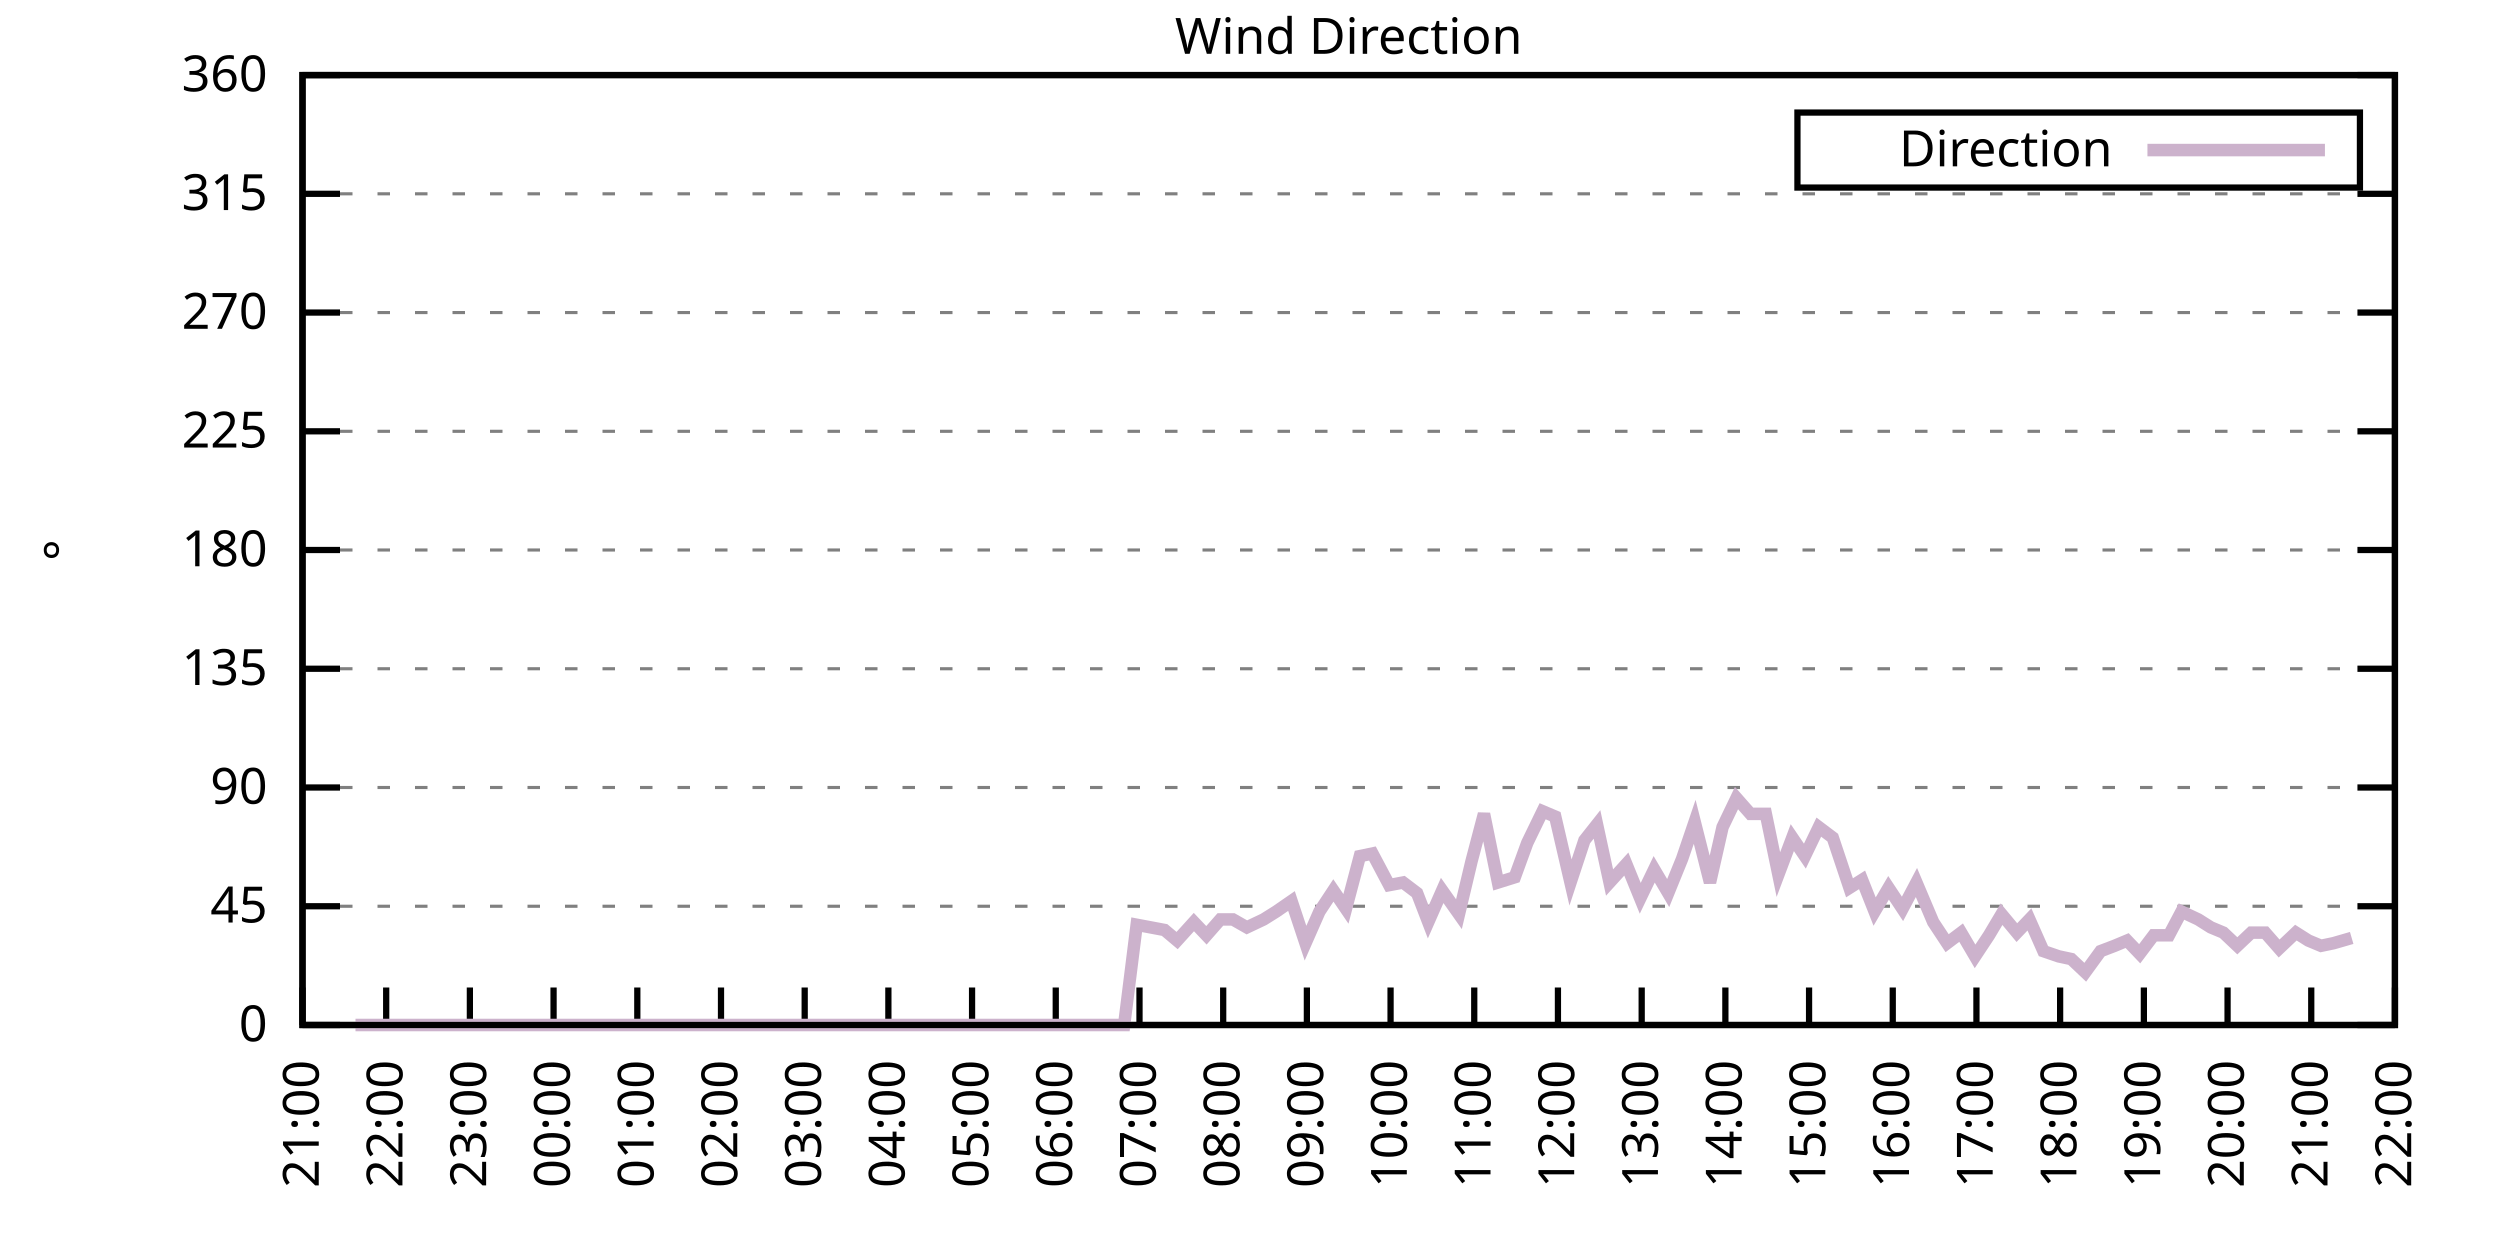
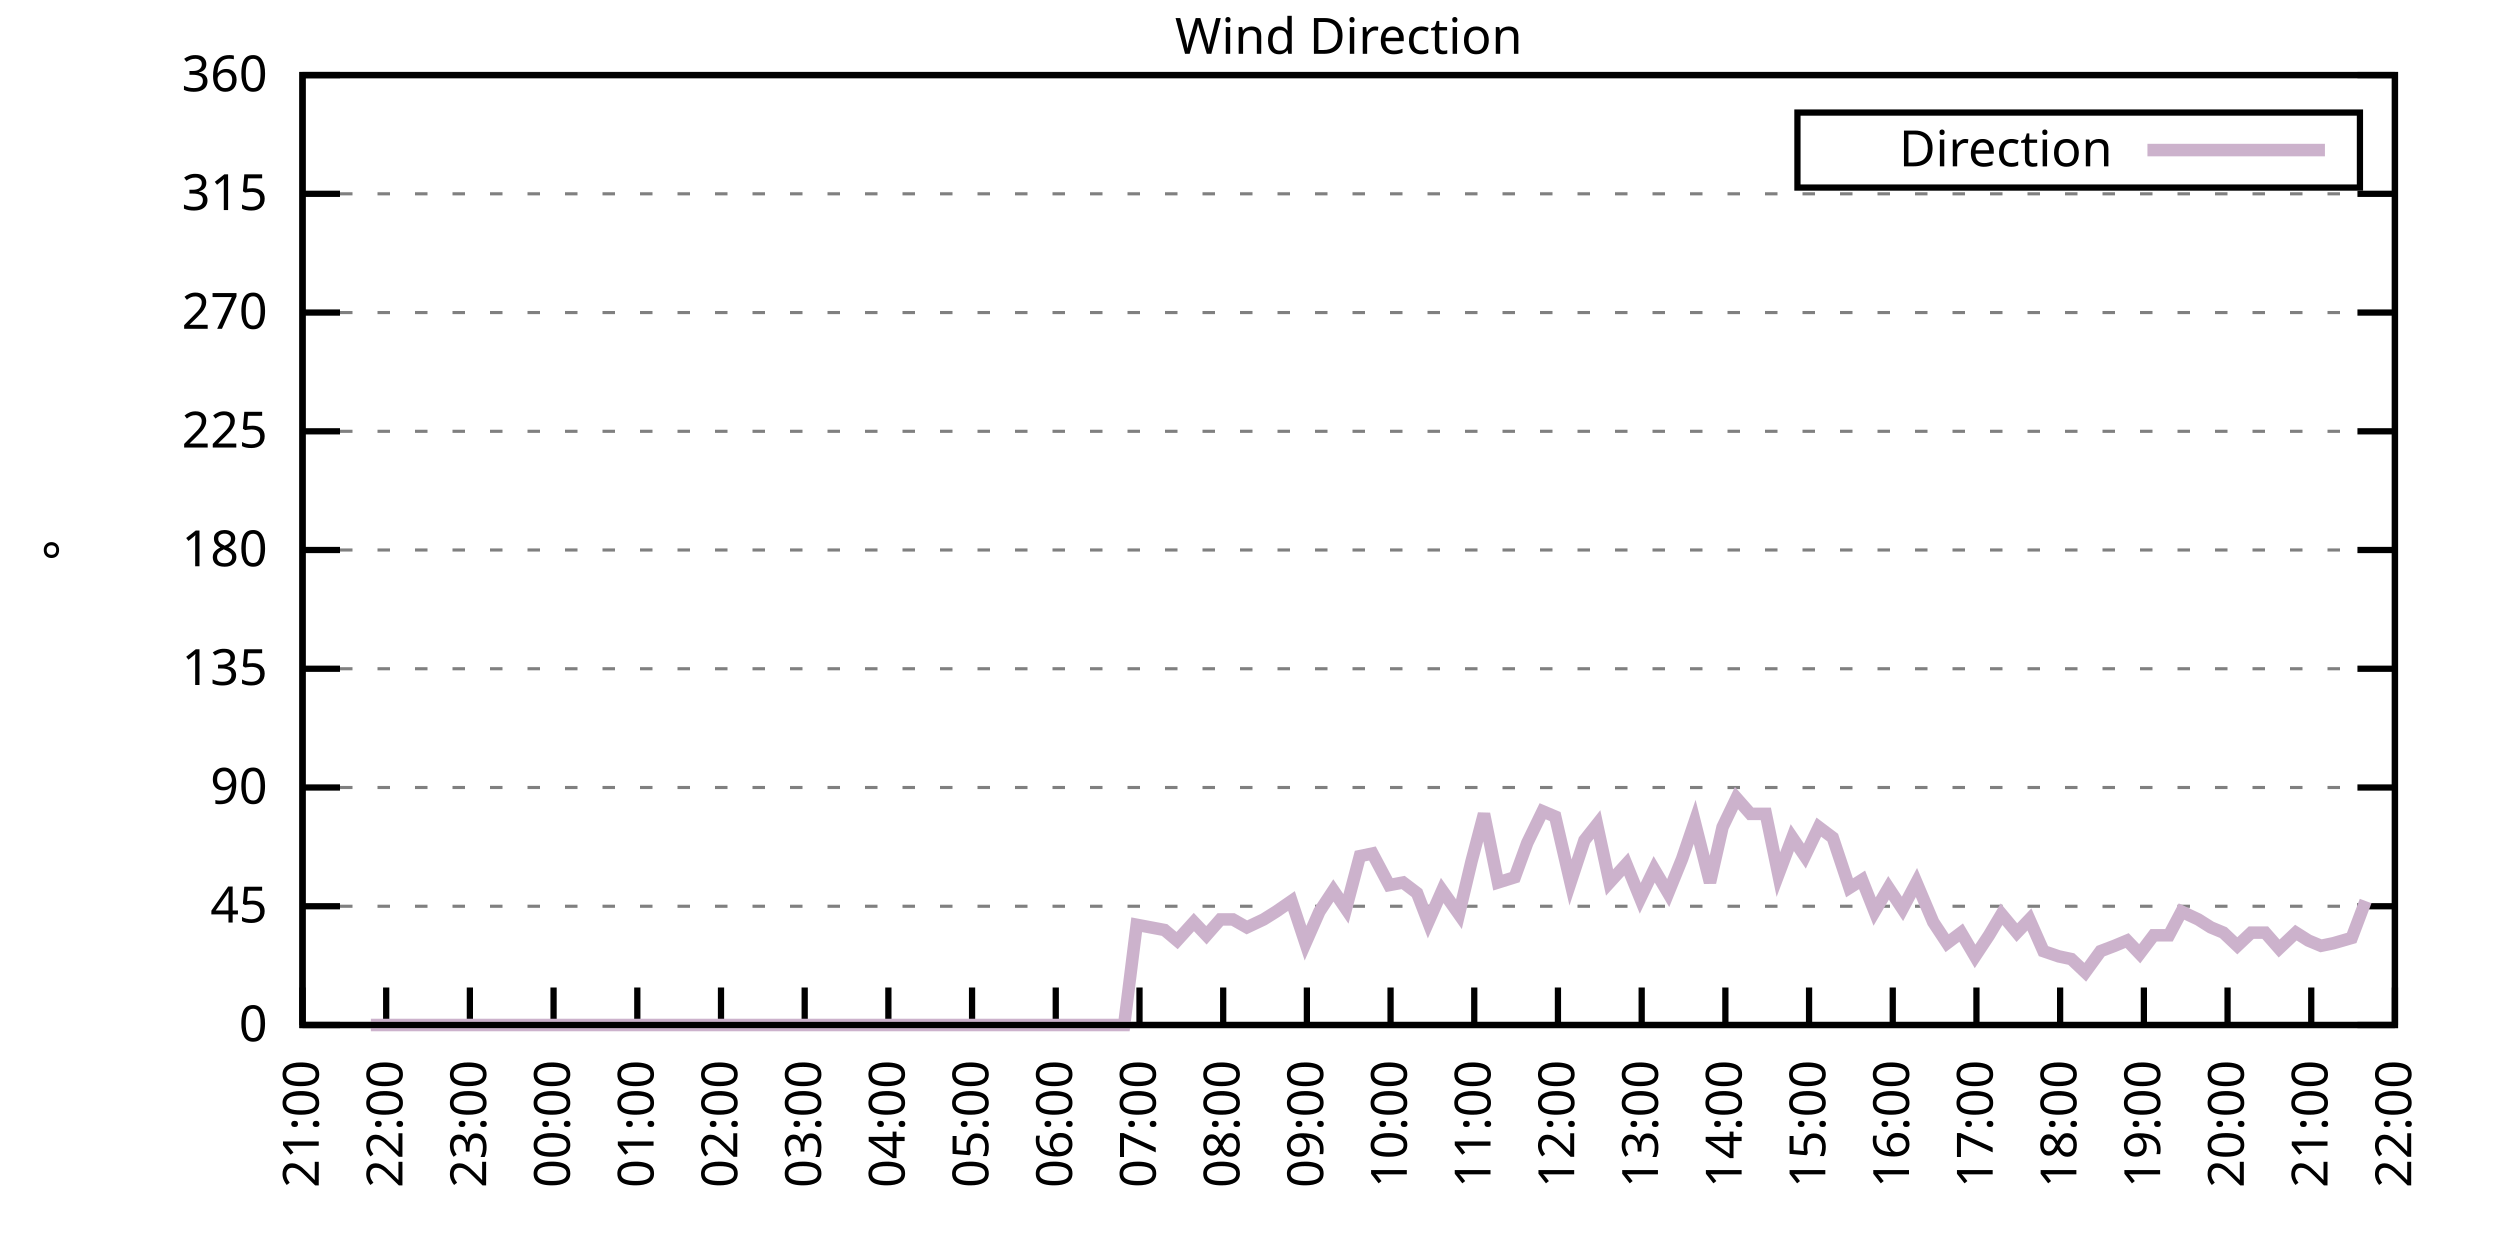
<svg xmlns="http://www.w3.org/2000/svg" xmlns:xlink="http://www.w3.org/1999/xlink" width="400" height="200" viewBox="0 0 400 200">
  <g id="gnuplot_canvas">
    <rect x="0" y="0" width="400" height="200" fill="none" />
    <defs>
      <circle id="gpDot" r="0.5" stroke-width="0.5" stroke="currentColor" />
      <path id="gpPt0" stroke-width="0.333" stroke="currentColor" d="M-1,0 h2 M0,-1 v2" />
      <path id="gpPt1" stroke-width="0.333" stroke="currentColor" d="M-1,-1 L1,1 M1,-1 L-1,1" />
      <path id="gpPt2" stroke-width="0.333" stroke="currentColor" d="M-1,0 L1,0 M0,-1 L0,1 M-1,-1 L1,1 M-1,1 L1,-1" />
      <rect id="gpPt3" stroke-width="0.333" stroke="currentColor" x="-1" y="-1" width="2" height="2" />
      <rect id="gpPt4" stroke-width="0.333" stroke="currentColor" fill="currentColor" x="-1" y="-1" width="2" height="2" />
      <circle id="gpPt5" stroke-width="0.333" stroke="currentColor" cx="0" cy="0" r="1" />
      <use xlink:href="#gpPt5" id="gpPt6" fill="currentColor" stroke="none" />
      <path id="gpPt7" stroke-width="0.333" stroke="currentColor" d="M0,-1.33 L-1.33,0.67 L1.33,0.67 z" />
      <use xlink:href="#gpPt7" id="gpPt8" fill="currentColor" stroke="none" />
      <use xlink:href="#gpPt7" id="gpPt9" stroke="currentColor" transform="rotate(180)" />
      <use xlink:href="#gpPt9" id="gpPt10" fill="currentColor" stroke="none" />
      <use xlink:href="#gpPt3" id="gpPt11" stroke="currentColor" transform="rotate(45)" />
      <use xlink:href="#gpPt11" id="gpPt12" fill="currentColor" stroke="none" />
      <path id="gpPt13" stroke-width="0.333" stroke="currentColor" d="M0,1.330 L1.265,0.411 L0.782,-1.067 L-0.782,-1.076 L-1.265,0.411 z" />
      <use xlink:href="#gpPt13" id="gpPt14" fill="currentColor" stroke="none" />
      <filter id="textbox" filterUnits="objectBoundingBox" x="0" y="0" height="1" width="1">
        <feFlood flood-color="white" flood-opacity="1" result="bgnd" />
        <feComposite in="SourceGraphic" in2="bgnd" operator="atop" />
      </filter>
      <filter id="greybox" filterUnits="objectBoundingBox" x="0" y="0" height="1" width="1">
        <feFlood flood-color="lightgrey" flood-opacity="1" result="grey" />
        <feComposite in="SourceGraphic" in2="grey" operator="atop" />
      </filter>
    </defs>
    <g fill="none" color="white" stroke="currentColor" stroke-width="1.00" stroke-linecap="butt" stroke-linejoin="miter">
</g>
    <g fill="none" color="black" stroke="currentColor" stroke-width="1.00" stroke-linecap="butt" stroke-linejoin="miter">
      <g stroke="none" shape-rendering="crispEdges">
        <polygon fill="rgb(255, 255, 255)" points="48.40,164.00 383.18,164.00 383.18,12.02 48.40,12.02 " />
      </g>
    </g>
    <g fill="none" color="black" stroke="currentColor" stroke-width="1.00" stroke-linecap="butt" stroke-linejoin="miter">
</g>
    <g fill="none" color="black" stroke="black" stroke-width="0.50" stroke-linecap="butt" stroke-linejoin="miter">
</g>
    <g fill="none" color="gray" stroke="currentColor" stroke-width="0.50" stroke-linecap="butt" stroke-linejoin="miter">
      <path stroke="gray" stroke-dasharray="2,4" class="gridline" d="M48.40,164.00 L383.19,164.00  " />
    </g>
    <g fill="none" color="gray" stroke="gray" stroke-width="1.00" stroke-linecap="butt" stroke-linejoin="miter">
</g>
    <g fill="none" color="black" stroke="currentColor" stroke-width="1.00" stroke-linecap="butt" stroke-linejoin="miter">
      <path stroke="black" d="M48.40,164.00 L54.40,164.00 M383.19,164.00 L377.19,164.00  " />
      <g transform="translate(42.80,166.60)" stroke="none" fill="black" font-family="Sans" font-size="8.00" text-anchor="end">
        <text>
          <tspan font-family="Sans"> 0</tspan>
        </text>
      </g>
    </g>
    <g fill="none" color="black" stroke="currentColor" stroke-width="1.00" stroke-linecap="butt" stroke-linejoin="miter">
</g>
    <g fill="none" color="black" stroke="black" stroke-width="0.50" stroke-linecap="butt" stroke-linejoin="miter">
</g>
    <g fill="none" color="gray" stroke="currentColor" stroke-width="0.50" stroke-linecap="butt" stroke-linejoin="miter">
      <path stroke="gray" stroke-dasharray="2,4" class="gridline" d="M48.40,145.00 L383.19,145.00  " />
    </g>
    <g fill="none" color="gray" stroke="gray" stroke-width="1.00" stroke-linecap="butt" stroke-linejoin="miter">
</g>
    <g fill="none" color="black" stroke="currentColor" stroke-width="1.00" stroke-linecap="butt" stroke-linejoin="miter">
      <path stroke="black" d="M48.40,145.00 L54.40,145.00 M383.19,145.00 L377.19,145.00  " />
      <g transform="translate(42.80,147.60)" stroke="none" fill="black" font-family="Sans" font-size="8.00" text-anchor="end">
        <text>
          <tspan font-family="Sans"> 45</tspan>
        </text>
      </g>
    </g>
    <g fill="none" color="black" stroke="currentColor" stroke-width="1.00" stroke-linecap="butt" stroke-linejoin="miter">
</g>
    <g fill="none" color="black" stroke="black" stroke-width="0.50" stroke-linecap="butt" stroke-linejoin="miter">
</g>
    <g fill="none" color="gray" stroke="currentColor" stroke-width="0.50" stroke-linecap="butt" stroke-linejoin="miter">
      <path stroke="gray" stroke-dasharray="2,4" class="gridline" d="M48.40,126.00 L383.19,126.00  " />
    </g>
    <g fill="none" color="gray" stroke="gray" stroke-width="1.00" stroke-linecap="butt" stroke-linejoin="miter">
</g>
    <g fill="none" color="black" stroke="currentColor" stroke-width="1.00" stroke-linecap="butt" stroke-linejoin="miter">
      <path stroke="black" d="M48.40,126.00 L54.40,126.00 M383.19,126.00 L377.19,126.00  " />
      <g transform="translate(42.80,128.60)" stroke="none" fill="black" font-family="Sans" font-size="8.00" text-anchor="end">
        <text>
          <tspan font-family="Sans"> 90</tspan>
        </text>
      </g>
    </g>
    <g fill="none" color="black" stroke="currentColor" stroke-width="1.00" stroke-linecap="butt" stroke-linejoin="miter">
</g>
    <g fill="none" color="black" stroke="black" stroke-width="0.50" stroke-linecap="butt" stroke-linejoin="miter">
</g>
    <g fill="none" color="gray" stroke="currentColor" stroke-width="0.50" stroke-linecap="butt" stroke-linejoin="miter">
      <path stroke="gray" stroke-dasharray="2,4" class="gridline" d="M48.40,107.00 L383.19,107.00  " />
    </g>
    <g fill="none" color="gray" stroke="gray" stroke-width="1.00" stroke-linecap="butt" stroke-linejoin="miter">
</g>
    <g fill="none" color="black" stroke="currentColor" stroke-width="1.00" stroke-linecap="butt" stroke-linejoin="miter">
      <path stroke="black" d="M48.40,107.00 L54.40,107.00 M383.19,107.00 L377.19,107.00  " />
      <g transform="translate(42.80,109.60)" stroke="none" fill="black" font-family="Sans" font-size="8.00" text-anchor="end">
        <text>
          <tspan font-family="Sans"> 135</tspan>
        </text>
      </g>
    </g>
    <g fill="none" color="black" stroke="currentColor" stroke-width="1.00" stroke-linecap="butt" stroke-linejoin="miter">
</g>
    <g fill="none" color="black" stroke="black" stroke-width="0.50" stroke-linecap="butt" stroke-linejoin="miter">
</g>
    <g fill="none" color="gray" stroke="currentColor" stroke-width="0.50" stroke-linecap="butt" stroke-linejoin="miter">
      <path stroke="gray" stroke-dasharray="2,4" class="gridline" d="M48.40,88.00 L383.19,88.00  " />
    </g>
    <g fill="none" color="gray" stroke="gray" stroke-width="1.00" stroke-linecap="butt" stroke-linejoin="miter">
</g>
    <g fill="none" color="black" stroke="currentColor" stroke-width="1.00" stroke-linecap="butt" stroke-linejoin="miter">
      <path stroke="black" d="M48.40,88.00 L54.40,88.00 M383.19,88.00 L377.19,88.00  " />
      <g transform="translate(42.80,90.60)" stroke="none" fill="black" font-family="Sans" font-size="8.00" text-anchor="end">
        <text>
          <tspan font-family="Sans"> 180</tspan>
        </text>
      </g>
    </g>
    <g fill="none" color="black" stroke="currentColor" stroke-width="1.00" stroke-linecap="butt" stroke-linejoin="miter">
</g>
    <g fill="none" color="black" stroke="black" stroke-width="0.50" stroke-linecap="butt" stroke-linejoin="miter">
</g>
    <g fill="none" color="gray" stroke="currentColor" stroke-width="0.50" stroke-linecap="butt" stroke-linejoin="miter">
      <path stroke="gray" stroke-dasharray="2,4" class="gridline" d="M48.40,69.01 L383.19,69.01  " />
    </g>
    <g fill="none" color="gray" stroke="gray" stroke-width="1.00" stroke-linecap="butt" stroke-linejoin="miter">
</g>
    <g fill="none" color="black" stroke="currentColor" stroke-width="1.00" stroke-linecap="butt" stroke-linejoin="miter">
      <path stroke="black" d="M48.40,69.01 L54.40,69.01 M383.19,69.01 L377.19,69.01  " />
      <g transform="translate(42.80,71.61)" stroke="none" fill="black" font-family="Sans" font-size="8.00" text-anchor="end">
        <text>
          <tspan font-family="Sans"> 225</tspan>
        </text>
      </g>
    </g>
    <g fill="none" color="black" stroke="currentColor" stroke-width="1.00" stroke-linecap="butt" stroke-linejoin="miter">
</g>
    <g fill="none" color="black" stroke="black" stroke-width="0.50" stroke-linecap="butt" stroke-linejoin="miter">
</g>
    <g fill="none" color="gray" stroke="currentColor" stroke-width="0.50" stroke-linecap="butt" stroke-linejoin="miter">
      <path stroke="gray" stroke-dasharray="2,4" class="gridline" d="M48.40,50.01 L383.19,50.01  " />
    </g>
    <g fill="none" color="gray" stroke="gray" stroke-width="1.00" stroke-linecap="butt" stroke-linejoin="miter">
</g>
    <g fill="none" color="black" stroke="currentColor" stroke-width="1.00" stroke-linecap="butt" stroke-linejoin="miter">
      <path stroke="black" d="M48.40,50.01 L54.40,50.01 M383.19,50.01 L377.19,50.01  " />
      <g transform="translate(42.80,52.61)" stroke="none" fill="black" font-family="Sans" font-size="8.00" text-anchor="end">
        <text>
          <tspan font-family="Sans"> 270</tspan>
        </text>
      </g>
    </g>
    <g fill="none" color="black" stroke="currentColor" stroke-width="1.00" stroke-linecap="butt" stroke-linejoin="miter">
</g>
    <g fill="none" color="black" stroke="black" stroke-width="0.50" stroke-linecap="butt" stroke-linejoin="miter">
</g>
    <g fill="none" color="gray" stroke="currentColor" stroke-width="0.50" stroke-linecap="butt" stroke-linejoin="miter">
      <path stroke="gray" stroke-dasharray="2,4" class="gridline" d="M48.40,31.01 L383.19,31.01  " />
    </g>
    <g fill="none" color="gray" stroke="gray" stroke-width="1.00" stroke-linecap="butt" stroke-linejoin="miter">
</g>
    <g fill="none" color="black" stroke="currentColor" stroke-width="1.00" stroke-linecap="butt" stroke-linejoin="miter">
      <path stroke="black" d="M48.40,31.01 L54.40,31.01 M383.19,31.01 L377.19,31.01  " />
      <g transform="translate(42.80,33.61)" stroke="none" fill="black" font-family="Sans" font-size="8.00" text-anchor="end">
        <text>
          <tspan font-family="Sans"> 315</tspan>
        </text>
      </g>
    </g>
    <g fill="none" color="black" stroke="currentColor" stroke-width="1.00" stroke-linecap="butt" stroke-linejoin="miter">
</g>
    <g fill="none" color="black" stroke="black" stroke-width="0.50" stroke-linecap="butt" stroke-linejoin="miter">
</g>
    <g fill="none" color="gray" stroke="currentColor" stroke-width="0.50" stroke-linecap="butt" stroke-linejoin="miter">
      <path stroke="gray" stroke-dasharray="2,4" class="gridline" d="M48.40,12.01 L383.19,12.01  " />
    </g>
    <g fill="none" color="gray" stroke="gray" stroke-width="1.00" stroke-linecap="butt" stroke-linejoin="miter">
</g>
    <g fill="none" color="black" stroke="currentColor" stroke-width="1.00" stroke-linecap="butt" stroke-linejoin="miter">
      <path stroke="black" d="M48.40,12.01 L54.40,12.01 M383.19,12.01 L377.19,12.01  " />
      <g transform="translate(42.80,14.61)" stroke="none" fill="black" font-family="Sans" font-size="8.00" text-anchor="end">
        <text>
          <tspan font-family="Sans"> 360</tspan>
        </text>
      </g>
    </g>
    <g fill="none" color="black" stroke="currentColor" stroke-width="1.00" stroke-linecap="butt" stroke-linejoin="miter">
      <path stroke="black" d="M48.40,164.00 L48.40,158.00  " />
      <g transform="translate(51.00,169.60) rotate(270.00)" stroke="none" fill="black" font-family="Sans" font-size="8.00" text-anchor="end">
        <text>
          <tspan font-family="Sans">21:00</tspan>
        </text>
      </g>
    </g>
    <g fill="none" color="black" stroke="currentColor" stroke-width="1.00" stroke-linecap="butt" stroke-linejoin="miter">
      <path stroke="black" d="M61.79,164.00 L61.79,158.00  " />
      <g transform="translate(64.39,169.60) rotate(270.00)" stroke="none" fill="black" font-family="Sans" font-size="8.00" text-anchor="end">
        <text>
          <tspan font-family="Sans">22:00</tspan>
        </text>
      </g>
    </g>
    <g fill="none" color="black" stroke="currentColor" stroke-width="1.00" stroke-linecap="butt" stroke-linejoin="miter">
      <path stroke="black" d="M75.18,164.00 L75.18,158.00  " />
      <g transform="translate(77.78,169.60) rotate(270.00)" stroke="none" fill="black" font-family="Sans" font-size="8.00" text-anchor="end">
        <text>
          <tspan font-family="Sans">23:00</tspan>
        </text>
      </g>
    </g>
    <g fill="none" color="black" stroke="currentColor" stroke-width="1.00" stroke-linecap="butt" stroke-linejoin="miter">
      <path stroke="black" d="M88.57,164.00 L88.57,158.00  " />
      <g transform="translate(91.17,169.60) rotate(270.00)" stroke="none" fill="black" font-family="Sans" font-size="8.00" text-anchor="end">
        <text>
          <tspan font-family="Sans">00:00</tspan>
        </text>
      </g>
    </g>
    <g fill="none" color="black" stroke="currentColor" stroke-width="1.00" stroke-linecap="butt" stroke-linejoin="miter">
      <path stroke="black" d="M101.97,164.00 L101.97,158.00  " />
      <g transform="translate(104.57,169.60) rotate(270.00)" stroke="none" fill="black" font-family="Sans" font-size="8.00" text-anchor="end">
        <text>
          <tspan font-family="Sans">01:00</tspan>
        </text>
      </g>
    </g>
    <g fill="none" color="black" stroke="currentColor" stroke-width="1.00" stroke-linecap="butt" stroke-linejoin="miter">
      <path stroke="black" d="M115.36,164.00 L115.36,158.00  " />
      <g transform="translate(117.96,169.60) rotate(270.00)" stroke="none" fill="black" font-family="Sans" font-size="8.00" text-anchor="end">
        <text>
          <tspan font-family="Sans">02:00</tspan>
        </text>
      </g>
    </g>
    <g fill="none" color="black" stroke="currentColor" stroke-width="1.00" stroke-linecap="butt" stroke-linejoin="miter">
      <path stroke="black" d="M128.75,164.00 L128.75,158.00  " />
      <g transform="translate(131.35,169.60) rotate(270.00)" stroke="none" fill="black" font-family="Sans" font-size="8.00" text-anchor="end">
        <text>
          <tspan font-family="Sans">03:00</tspan>
        </text>
      </g>
    </g>
    <g fill="none" color="black" stroke="currentColor" stroke-width="1.00" stroke-linecap="butt" stroke-linejoin="miter">
      <path stroke="black" d="M142.14,164.00 L142.14,158.00  " />
      <g transform="translate(144.74,169.60) rotate(270.00)" stroke="none" fill="black" font-family="Sans" font-size="8.00" text-anchor="end">
        <text>
          <tspan font-family="Sans">04:00</tspan>
        </text>
      </g>
    </g>
    <g fill="none" color="black" stroke="currentColor" stroke-width="1.00" stroke-linecap="butt" stroke-linejoin="miter">
      <path stroke="black" d="M155.53,164.00 L155.53,158.00  " />
      <g transform="translate(158.13,169.60) rotate(270.00)" stroke="none" fill="black" font-family="Sans" font-size="8.00" text-anchor="end">
        <text>
          <tspan font-family="Sans">05:00</tspan>
        </text>
      </g>
    </g>
    <g fill="none" color="black" stroke="currentColor" stroke-width="1.00" stroke-linecap="butt" stroke-linejoin="miter">
      <path stroke="black" d="M168.92,164.00 L168.92,158.00  " />
      <g transform="translate(171.52,169.60) rotate(270.00)" stroke="none" fill="black" font-family="Sans" font-size="8.00" text-anchor="end">
        <text>
          <tspan font-family="Sans">06:00</tspan>
        </text>
      </g>
    </g>
    <g fill="none" color="black" stroke="currentColor" stroke-width="1.00" stroke-linecap="butt" stroke-linejoin="miter">
      <path stroke="black" d="M182.32,164.00 L182.32,158.00  " />
      <g transform="translate(184.92,169.60) rotate(270.00)" stroke="none" fill="black" font-family="Sans" font-size="8.00" text-anchor="end">
        <text>
          <tspan font-family="Sans">07:00</tspan>
        </text>
      </g>
    </g>
    <g fill="none" color="black" stroke="currentColor" stroke-width="1.00" stroke-linecap="butt" stroke-linejoin="miter">
      <path stroke="black" d="M195.71,164.00 L195.71,158.00  " />
      <g transform="translate(198.31,169.60) rotate(270.00)" stroke="none" fill="black" font-family="Sans" font-size="8.00" text-anchor="end">
        <text>
          <tspan font-family="Sans">08:00</tspan>
        </text>
      </g>
    </g>
    <g fill="none" color="black" stroke="currentColor" stroke-width="1.00" stroke-linecap="butt" stroke-linejoin="miter">
      <path stroke="black" d="M209.10,164.00 L209.10,158.00  " />
      <g transform="translate(211.70,169.60) rotate(270.00)" stroke="none" fill="black" font-family="Sans" font-size="8.00" text-anchor="end">
        <text>
          <tspan font-family="Sans">09:00</tspan>
        </text>
      </g>
    </g>
    <g fill="none" color="black" stroke="currentColor" stroke-width="1.00" stroke-linecap="butt" stroke-linejoin="miter">
      <path stroke="black" d="M222.49,164.00 L222.49,158.00  " />
      <g transform="translate(225.09,169.60) rotate(270.00)" stroke="none" fill="black" font-family="Sans" font-size="8.00" text-anchor="end">
        <text>
          <tspan font-family="Sans">10:00</tspan>
        </text>
      </g>
    </g>
    <g fill="none" color="black" stroke="currentColor" stroke-width="1.00" stroke-linecap="butt" stroke-linejoin="miter">
      <path stroke="black" d="M235.88,164.00 L235.88,158.00  " />
      <g transform="translate(238.48,169.60) rotate(270.00)" stroke="none" fill="black" font-family="Sans" font-size="8.00" text-anchor="end">
        <text>
          <tspan font-family="Sans">11:00</tspan>
        </text>
      </g>
    </g>
    <g fill="none" color="black" stroke="currentColor" stroke-width="1.00" stroke-linecap="butt" stroke-linejoin="miter">
      <path stroke="black" d="M249.27,164.00 L249.27,158.00  " />
      <g transform="translate(251.87,169.60) rotate(270.00)" stroke="none" fill="black" font-family="Sans" font-size="8.00" text-anchor="end">
        <text>
          <tspan font-family="Sans">12:00</tspan>
        </text>
      </g>
    </g>
    <g fill="none" color="black" stroke="currentColor" stroke-width="1.00" stroke-linecap="butt" stroke-linejoin="miter">
      <path stroke="black" d="M262.67,164.00 L262.67,158.00  " />
      <g transform="translate(265.27,169.60) rotate(270.00)" stroke="none" fill="black" font-family="Sans" font-size="8.00" text-anchor="end">
        <text>
          <tspan font-family="Sans">13:00</tspan>
        </text>
      </g>
    </g>
    <g fill="none" color="black" stroke="currentColor" stroke-width="1.00" stroke-linecap="butt" stroke-linejoin="miter">
      <path stroke="black" d="M276.06,164.00 L276.06,158.00  " />
      <g transform="translate(278.66,169.60) rotate(270.00)" stroke="none" fill="black" font-family="Sans" font-size="8.00" text-anchor="end">
        <text>
          <tspan font-family="Sans">14:00</tspan>
        </text>
      </g>
    </g>
    <g fill="none" color="black" stroke="currentColor" stroke-width="1.00" stroke-linecap="butt" stroke-linejoin="miter">
      <path stroke="black" d="M289.45,164.00 L289.45,158.00  " />
      <g transform="translate(292.05,169.60) rotate(270.00)" stroke="none" fill="black" font-family="Sans" font-size="8.00" text-anchor="end">
        <text>
          <tspan font-family="Sans">15:00</tspan>
        </text>
      </g>
    </g>
    <g fill="none" color="black" stroke="currentColor" stroke-width="1.00" stroke-linecap="butt" stroke-linejoin="miter">
      <path stroke="black" d="M302.84,164.00 L302.84,158.00  " />
      <g transform="translate(305.44,169.60) rotate(270.00)" stroke="none" fill="black" font-family="Sans" font-size="8.00" text-anchor="end">
        <text>
          <tspan font-family="Sans">16:00</tspan>
        </text>
      </g>
    </g>
    <g fill="none" color="black" stroke="currentColor" stroke-width="1.00" stroke-linecap="butt" stroke-linejoin="miter">
      <path stroke="black" d="M316.23,164.00 L316.23,158.00  " />
      <g transform="translate(318.83,169.60) rotate(270.00)" stroke="none" fill="black" font-family="Sans" font-size="8.00" text-anchor="end">
        <text>
          <tspan font-family="Sans">17:00</tspan>
        </text>
      </g>
    </g>
    <g fill="none" color="black" stroke="currentColor" stroke-width="1.00" stroke-linecap="butt" stroke-linejoin="miter">
      <path stroke="black" d="M329.62,164.00 L329.62,158.00  " />
      <g transform="translate(332.22,169.60) rotate(270.00)" stroke="none" fill="black" font-family="Sans" font-size="8.00" text-anchor="end">
        <text>
          <tspan font-family="Sans">18:00</tspan>
        </text>
      </g>
    </g>
    <g fill="none" color="black" stroke="currentColor" stroke-width="1.00" stroke-linecap="butt" stroke-linejoin="miter">
      <path stroke="black" d="M343.02,164.00 L343.02,158.00  " />
      <g transform="translate(345.62,169.60) rotate(270.00)" stroke="none" fill="black" font-family="Sans" font-size="8.00" text-anchor="end">
        <text>
          <tspan font-family="Sans">19:00</tspan>
        </text>
      </g>
    </g>
    <g fill="none" color="black" stroke="currentColor" stroke-width="1.00" stroke-linecap="butt" stroke-linejoin="miter">
      <path stroke="black" d="M356.41,164.00 L356.41,158.00  " />
      <g transform="translate(359.01,169.60) rotate(270.00)" stroke="none" fill="black" font-family="Sans" font-size="8.00" text-anchor="end">
        <text>
          <tspan font-family="Sans">20:00</tspan>
        </text>
      </g>
    </g>
    <g fill="none" color="black" stroke="currentColor" stroke-width="1.00" stroke-linecap="butt" stroke-linejoin="miter">
      <path stroke="black" d="M369.80,164.00 L369.80,158.00  " />
      <g transform="translate(372.40,169.60) rotate(270.00)" stroke="none" fill="black" font-family="Sans" font-size="8.00" text-anchor="end">
        <text>
          <tspan font-family="Sans">21:00</tspan>
        </text>
      </g>
    </g>
    <g fill="none" color="black" stroke="currentColor" stroke-width="1.00" stroke-linecap="butt" stroke-linejoin="miter">
      <path stroke="black" d="M383.19,164.00 L383.19,158.00  " />
      <g transform="translate(385.79,169.60) rotate(270.00)" stroke="none" fill="black" font-family="Sans" font-size="8.00" text-anchor="end">
        <text>
          <tspan font-family="Sans">22:00</tspan>
        </text>
      </g>
    </g>
    <g fill="none" color="black" stroke="currentColor" stroke-width="1.00" stroke-linecap="butt" stroke-linejoin="miter">
</g>
    <g fill="none" color="black" stroke="currentColor" stroke-width="1.00" stroke-linecap="butt" stroke-linejoin="miter">
      <path stroke="black" d="M48.40,12.01 L48.40,164.00 L383.19,164.00 L383.19,12.01 L48.40,12.01 Z  " />
    </g>
    <g fill="none" color="black" stroke="currentColor" stroke-width="1.00" stroke-linecap="butt" stroke-linejoin="miter">
</g>
    <g fill="none" color="black" stroke="currentColor" stroke-width="1.00" stroke-linecap="butt" stroke-linejoin="miter">
      <path stroke="black" d="M287.59,30.01 L287.59,18.01 L377.59,18.01 L377.59,30.01 L287.59,30.01 Z  " />
    </g>
    <g id="Wind_direction_plot_1">
      <g fill="none" color="white" stroke="black" stroke-width="2.00" stroke-linecap="butt" stroke-linejoin="miter">
</g>
      <g fill="none" color="black" stroke="currentColor" stroke-width="2.00" stroke-linecap="butt" stroke-linejoin="miter">
        <g transform="translate(337.99,26.61)" stroke="none" fill="black" font-family="Sans" font-size="8.00" text-anchor="end">
          <text>
            <tspan font-family="Sans">Direction</tspan>
          </text>
        </g>
      </g>
      <g fill="none" color="black" stroke="currentColor" stroke-width="2.00" stroke-linecap="butt" stroke-linejoin="miter">
-         <path stroke="rgb(204, 178, 204)" d="M343.59,24.01 L371.99,24.01 M56.88,164.00 L59.34,164.00 L61.12,164.00 L63.80,164.00 L65.59,164.00 L68.26,164.00   L70.05,164.00 L72.50,164.00 L74.96,164.00 L76.97,164.00 L79.42,164.00 L81.43,164.00 L83.66,164.00 L86.12,164.00   L87.91,164.00 L90.36,164.00 L92.37,164.00 L95.05,164.00 L96.83,164.00 L99.29,164.00 L101.74,164.00 L103.53,164.00   L106.21,164.00 L108.44,164.00 L110.45,164.00 L112.46,164.00 L114.91,164.00 L117.37,164.00 L119.60,164.00 L121.83,164.00   L124.06,164.00 L126.07,164.00 L128.30,164.00 L130.31,164.00 L132.99,164.00 L135.22,164.00 L137.01,164.00 L139.69,164.00   L141.47,164.00 L143.70,164.00 L145.94,164.00 L148.61,164.00 L150.85,164.00 L153.08,164.00 L154.86,164.00 L156.87,164.00   L159.55,164.00 L162.01,164.00 L163.79,164.00 L166.02,164.00 L168.70,164.00 L170.49,164.00 L172.94,164.00 L175.40,164.00   L177.41,164.00 L179.86,164.00 L181.87,147.96 L184.10,148.38 L186.33,148.80 L188.34,150.49 L191.02,147.53 L193.03,149.65   L195.26,147.11 L197.27,147.11 L199.50,148.38 L202.18,147.11 L204.19,145.85 L206.64,144.16 L208.88,150.91 L211.11,145.85   L213.34,142.47 L215.35,145.42 L217.58,136.98 L219.59,136.56 L222.27,141.62 L224.50,141.20 L226.73,142.89 L228.52,147.53   L230.75,142.47 L233.43,146.27 L235.44,137.82 L237.44,130.22 L239.68,141.20 L242.36,140.36 L244.36,134.87 L246.82,129.80   L248.83,130.65 L251.28,141.20 L253.51,134.45 L255.52,131.91 L257.53,141.20 L260.21,138.25 L262.44,143.73 L264.67,139.09   L266.91,142.89 L269.14,137.40 L271.15,131.49 L273.60,141.20 L275.61,132.34 L277.84,127.69 L280.07,130.22 L282.53,130.22   L284.54,139.93 L286.77,134.02 L288.78,136.98 L291.01,132.34 L293.24,134.02 L295.92,142.05 L297.93,140.78 L299.94,145.85   L302.17,142.05 L304.40,145.42 L306.63,141.20 L309.31,147.53 L311.54,150.91 L313.78,149.22 L316.01,153.02 L318.24,149.65   L320.25,146.27 L322.70,149.22 L324.71,147.11 L326.95,152.18 L329.40,153.02 L331.41,153.45 L333.64,155.56 L336.10,152.18   L338.33,151.33 L340.34,150.49 L342.35,152.60 L344.58,149.65 L347.03,149.65 L349.04,145.85 L351.72,147.11 L353.73,148.38   L355.74,149.22 L357.97,151.33 L360.20,149.22 L362.43,149.22 L364.66,151.76 L367.34,149.22 L369.35,150.49 L371.36,151.33   L373.37,150.91 L376.27,150.07  " />
+         <path stroke="rgb(204, 178, 204)" d="M343.59,24.01 L371.99,24.01 M59.34,164.00 L61.12,164.00 L63.80,164.00 L65.59,164.00 L68.26,164.00 L70.05,164.00   L72.50,164.00 L74.96,164.00 L76.97,164.00 L79.42,164.00 L81.43,164.00 L83.66,164.00 L86.12,164.00 L87.91,164.00   L90.36,164.00 L92.37,164.00 L95.05,164.00 L96.83,164.00 L99.29,164.00 L101.74,164.00 L103.53,164.00 L106.21,164.00   L108.44,164.00 L110.45,164.00 L112.46,164.00 L114.91,164.00 L117.37,164.00 L119.60,164.00 L121.83,164.00 L124.06,164.00   L126.07,164.00 L128.30,164.00 L130.31,164.00 L132.99,164.00 L135.22,164.00 L137.01,164.00 L139.69,164.00 L141.47,164.00   L143.70,164.00 L145.94,164.00 L148.61,164.00 L150.85,164.00 L153.08,164.00 L154.86,164.00 L156.87,164.00 L159.55,164.00   L162.01,164.00 L163.79,164.00 L166.02,164.00 L168.70,164.00 L170.49,164.00 L172.94,164.00 L175.40,164.00 L177.41,164.00   L179.86,164.00 L181.87,147.96 L184.10,148.38 L186.33,148.80 L188.34,150.49 L191.02,147.53 L193.03,149.65 L195.26,147.11   L197.27,147.11 L199.50,148.38 L202.18,147.11 L204.19,145.85 L206.64,144.16 L208.88,150.91 L211.11,145.85 L213.34,142.47   L215.35,145.42 L217.58,136.98 L219.59,136.56 L222.27,141.62 L224.50,141.20 L226.73,142.89 L228.52,147.53 L230.75,142.47   L233.43,146.27 L235.44,137.82 L237.44,130.22 L239.68,141.20 L242.36,140.36 L244.36,134.87 L246.82,129.80 L248.83,130.65   L251.28,141.20 L253.51,134.45 L255.52,131.91 L257.53,141.20 L260.21,138.25 L262.44,143.73 L264.67,139.09 L266.91,142.89   L269.14,137.40 L271.15,131.49 L273.60,141.20 L275.61,132.34 L277.84,127.69 L280.07,130.22 L282.53,130.22 L284.54,139.93   L286.77,134.02 L288.78,136.98 L291.01,132.34 L293.24,134.02 L295.92,142.05 L297.93,140.78 L299.94,145.85 L302.17,142.05   L304.40,145.42 L306.63,141.20 L309.31,147.53 L311.54,150.91 L313.78,149.22 L316.01,153.02 L318.24,149.65 L320.25,146.27   L322.70,149.22 L324.71,147.11 L326.95,152.18 L329.40,153.02 L331.41,153.45 L333.64,155.56 L336.10,152.18 L338.33,151.33   L340.34,150.49 L342.35,152.60 L344.58,149.65 L347.03,149.65 L349.04,145.85 L351.72,147.11 L353.73,148.38 L355.74,149.22   L357.97,151.33 L360.20,149.22 L362.43,149.22 L364.66,151.76 L367.34,149.22 L369.35,150.49 L371.36,151.33 L373.37,150.91   L376.27,150.07 L378.50,144.16  " />
      </g>
    </g>
    <g fill="none" color="black" stroke="currentColor" stroke-width="2.00" stroke-linecap="butt" stroke-linejoin="miter">
</g>
    <g fill="none" color="black" stroke="black" stroke-width="1.00" stroke-linecap="butt" stroke-linejoin="miter">
</g>
    <g fill="none" color="black" stroke="currentColor" stroke-width="1.00" stroke-linecap="butt" stroke-linejoin="miter">
      <path stroke="black" d="M48.40,12.01 L48.40,164.00 L383.19,164.00 L383.19,12.01 L48.40,12.01 Z  " />
      <g transform="translate(12.80,88.01) rotate(270.00)" stroke="none" fill="black" font-family="Sans" font-size="8.00" text-anchor="middle">
        <text>
          <tspan font-family="Sans">°</tspan>
        </text>
      </g>
    </g>
    <g fill="none" color="black" stroke="currentColor" stroke-width="1.00" stroke-linecap="butt" stroke-linejoin="miter">
</g>
    <g fill="none" color="black" stroke="currentColor" stroke-width="1.00" stroke-linecap="butt" stroke-linejoin="miter">
      <g transform="translate(215.79,8.61)" stroke="none" fill="black" font-family="Sans" font-size="8.00" text-anchor="middle">
        <text>
          <tspan font-family="Sans">Wind Direction</tspan>
        </text>
      </g>
    </g>
    <g fill="none" color="black" stroke="currentColor" stroke-width="1.00" stroke-linecap="butt" stroke-linejoin="miter">
</g>
  </g>
</svg>
